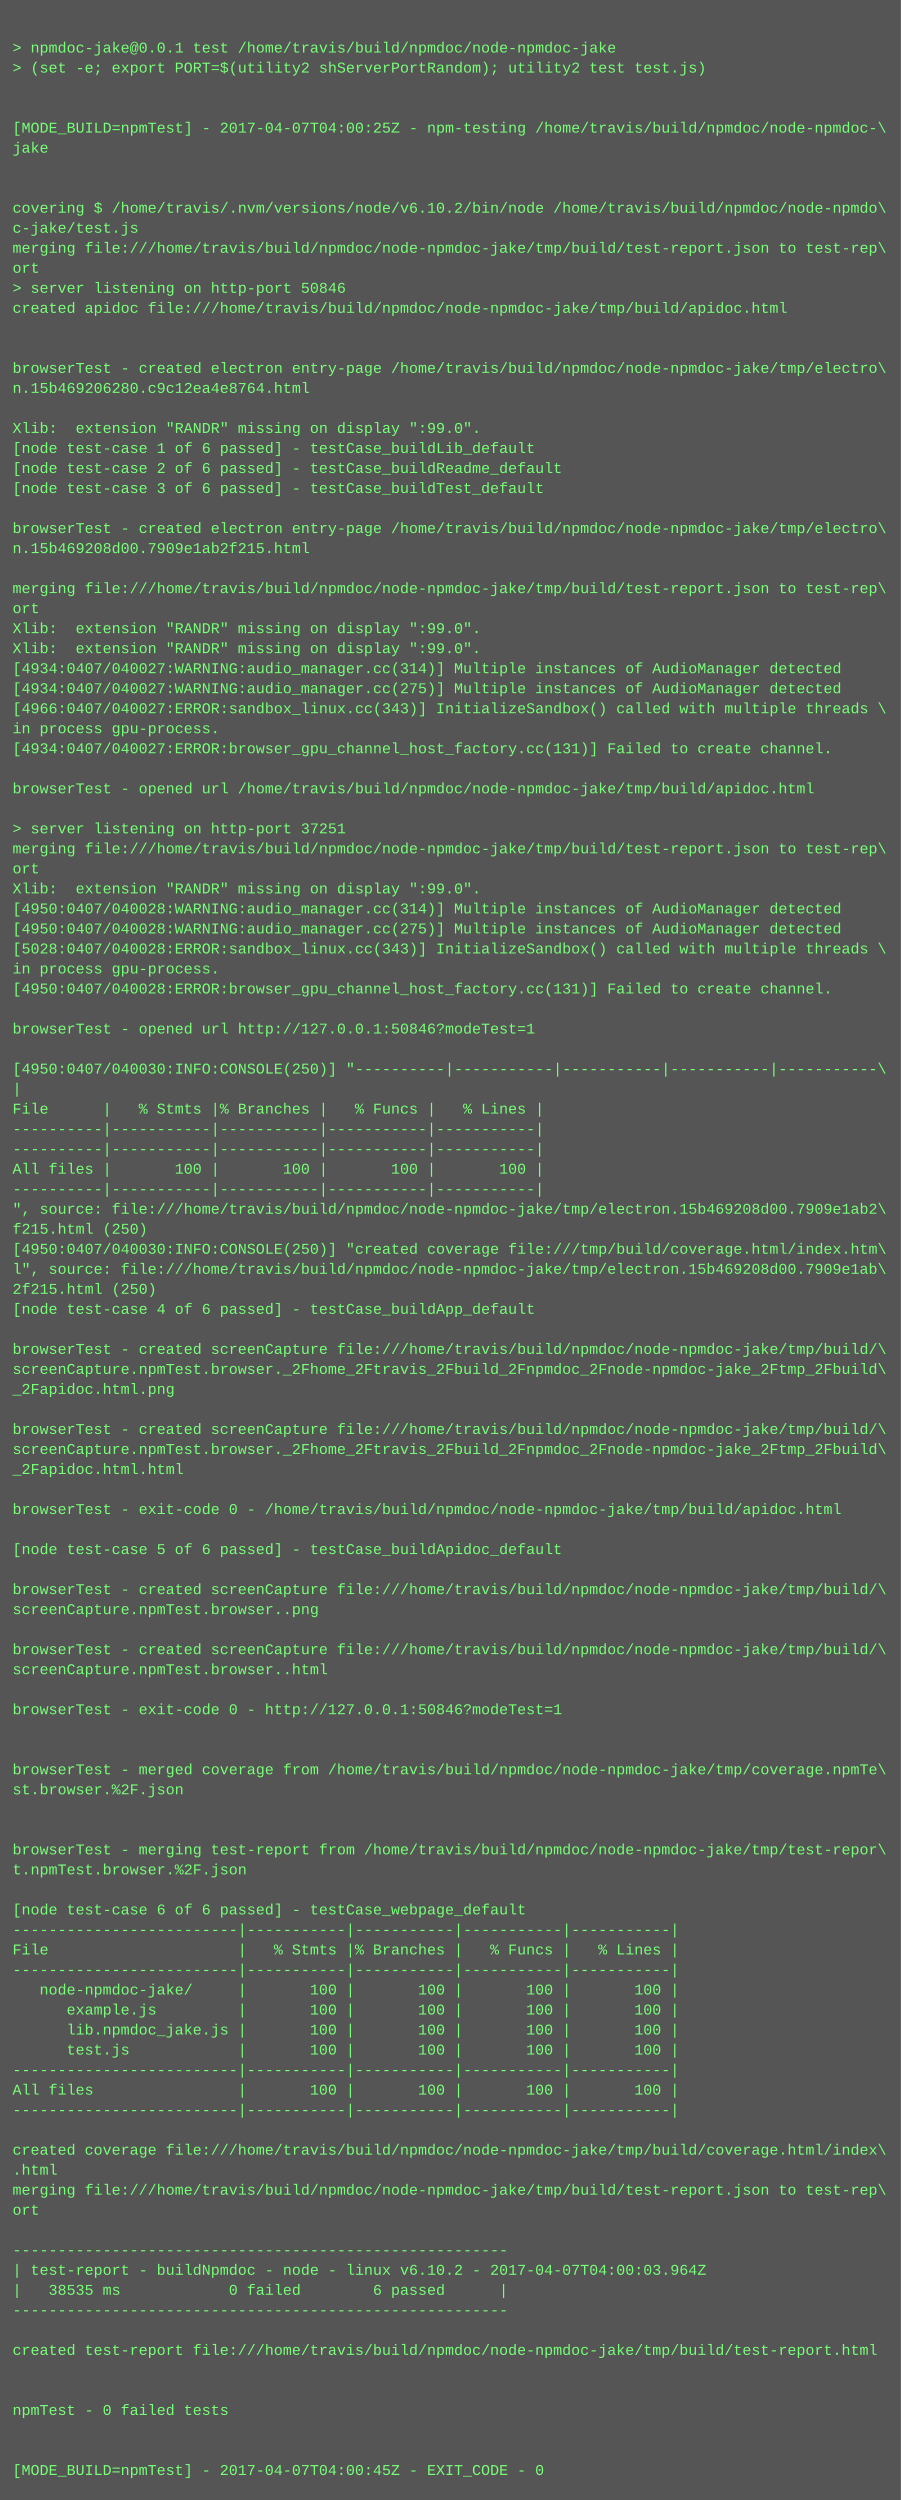
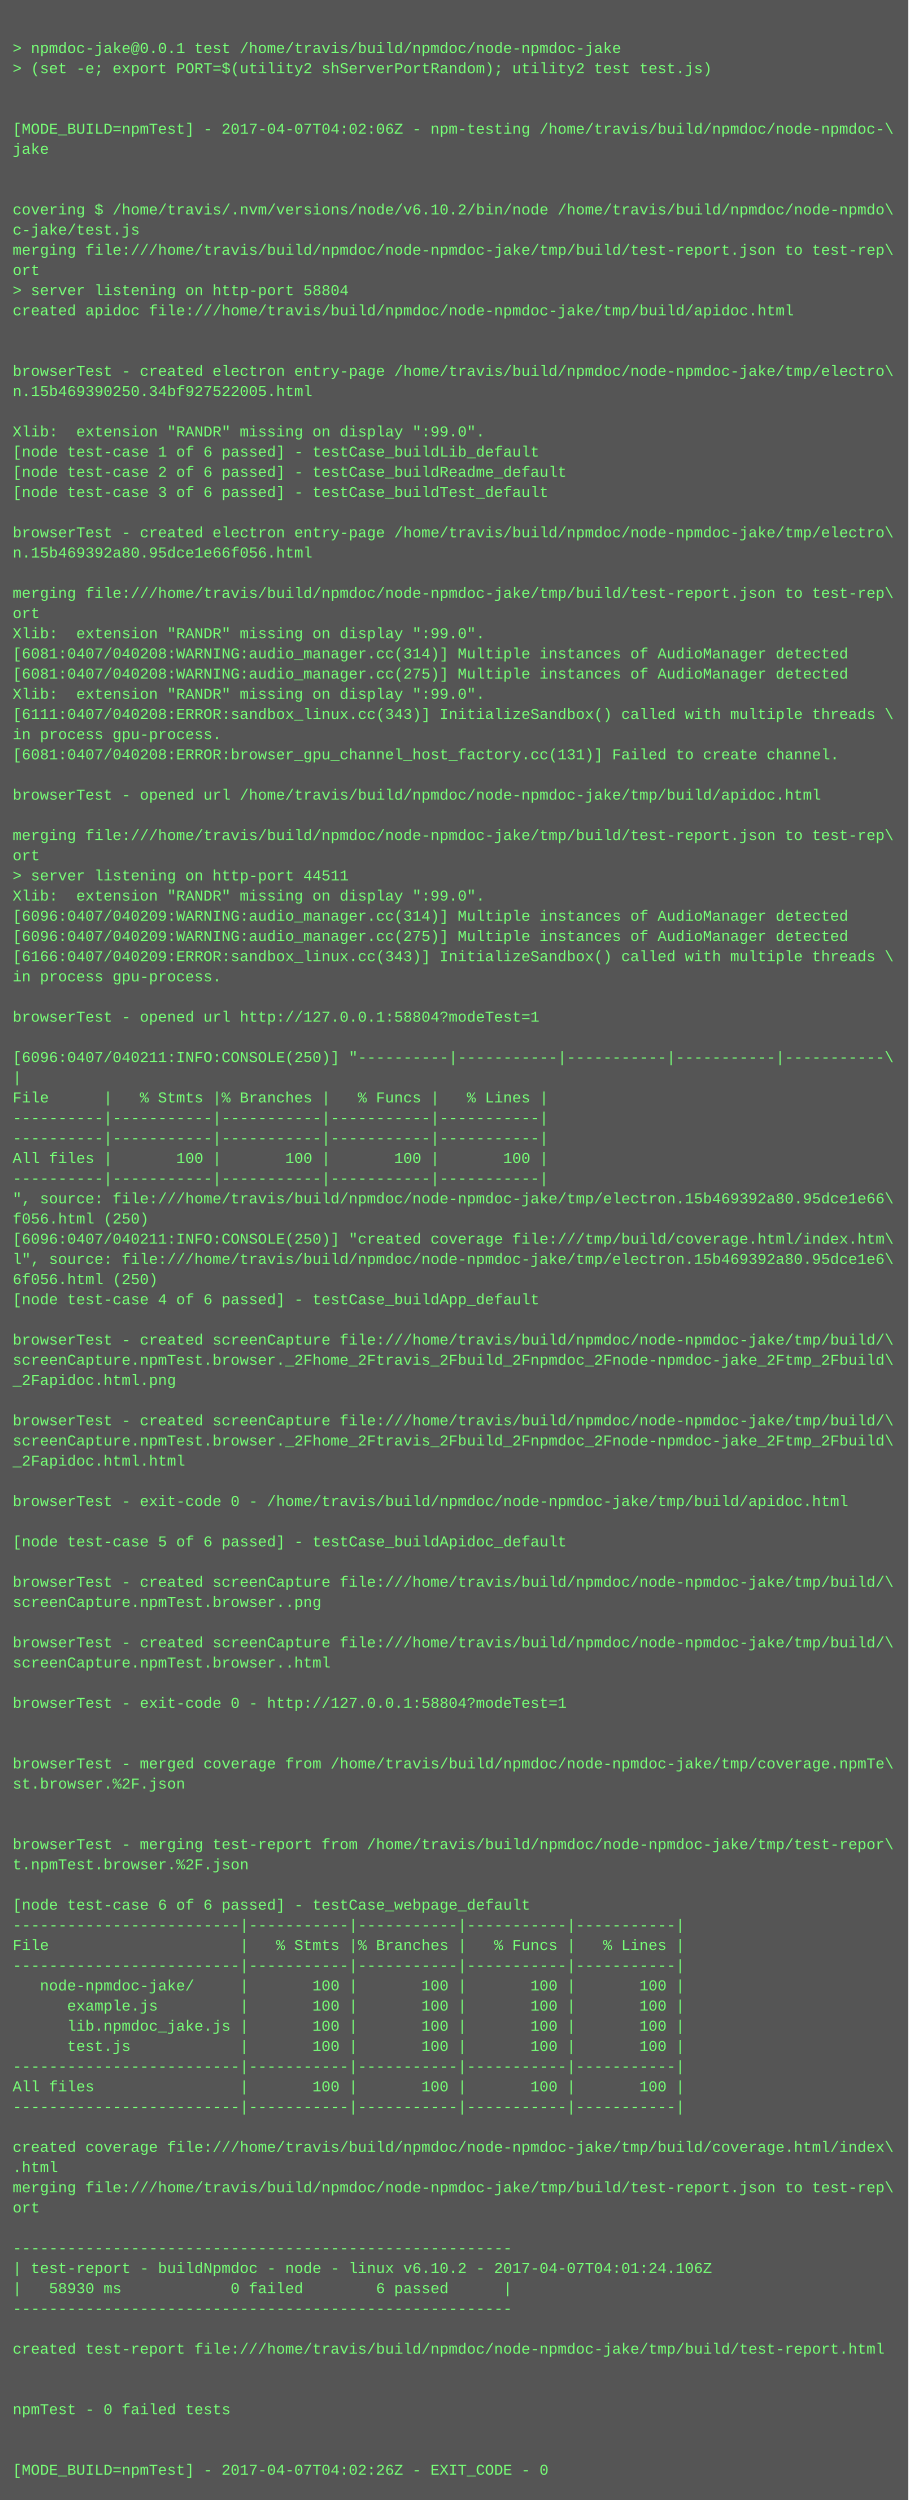
- <svg xmlns="http://www.w3.org/2000/svg" height="1998" width="720">
-   <rect height="1998" fill="#555" width="720" />
+ <svg xmlns="http://www.w3.org/2000/svg" height="1982" width="720">
+   <rect height="1982" fill="#555" width="720" />
  <text fill="#7f7" font-family="Courier New" font-size="12" xml:space="preserve">
    <tspan x="10" y="26" />
    <tspan x="10" y="42">&gt; npmdoc-jake@0.0.1 test /home/travis/build/npmdoc/node-npmdoc-jake</tspan>
    <tspan x="10" y="58">&gt; (set -e; export PORT=$(utility2 shServerPortRandom); utility2 test test.js)</tspan>
    <tspan x="10" y="74" />
    <tspan x="10" y="90" />
-     <tspan x="10" y="106">[MODE_BUILD=npmTest] - 2017-04-07T04:00:25Z - npm-testing /home/travis/build/npmdoc/node-npmdoc-\</tspan>
+     <tspan x="10" y="106">[MODE_BUILD=npmTest] - 2017-04-07T04:02:06Z - npm-testing /home/travis/build/npmdoc/node-npmdoc-\</tspan>
    <tspan x="10" y="122">jake</tspan>
    <tspan x="10" y="138" />
    <tspan x="10" y="154" />
    <tspan x="10" y="170">covering $ /home/travis/.nvm/versions/node/v6.10.2/bin/node /home/travis/build/npmdoc/node-npmdo\</tspan>
    <tspan x="10" y="186">c-jake/test.js</tspan>
    <tspan x="10" y="202">merging file:///home/travis/build/npmdoc/node-npmdoc-jake/tmp/build/test-report.json to test-rep\</tspan>
    <tspan x="10" y="218">ort</tspan>
-     <tspan x="10" y="234">&gt; server listening on http-port 50846</tspan>
+     <tspan x="10" y="234">&gt; server listening on http-port 58804</tspan>
    <tspan x="10" y="250">created apidoc file:///home/travis/build/npmdoc/node-npmdoc-jake/tmp/build/apidoc.html</tspan>
    <tspan x="10" y="266" />
    <tspan x="10" y="282" />
    <tspan x="10" y="298">browserTest - created electron entry-page /home/travis/build/npmdoc/node-npmdoc-jake/tmp/electro\</tspan>
-     <tspan x="10" y="314">n.15b469206280.c9c12ea4e8764.html</tspan>
+     <tspan x="10" y="314">n.15b469390250.34bf927522005.html</tspan>
    <tspan x="10" y="330" />
    <tspan x="10" y="346">Xlib:  extension "RANDR" missing on display ":99.0".</tspan>
    <tspan x="10" y="362">[node test-case 1 of 6 passed] - testCase_buildLib_default</tspan>
    <tspan x="10" y="378">[node test-case 2 of 6 passed] - testCase_buildReadme_default</tspan>
    <tspan x="10" y="394">[node test-case 3 of 6 passed] - testCase_buildTest_default</tspan>
    <tspan x="10" y="410" />
    <tspan x="10" y="426">browserTest - created electron entry-page /home/travis/build/npmdoc/node-npmdoc-jake/tmp/electro\</tspan>
-     <tspan x="10" y="442">n.15b469208d00.7909e1ab2f215.html</tspan>
+     <tspan x="10" y="442">n.15b469392a80.95dce1e66f056.html</tspan>
    <tspan x="10" y="458" />
    <tspan x="10" y="474">merging file:///home/travis/build/npmdoc/node-npmdoc-jake/tmp/build/test-report.json to test-rep\</tspan>
    <tspan x="10" y="490">ort</tspan>
    <tspan x="10" y="506">Xlib:  extension "RANDR" missing on display ":99.0".</tspan>
-     <tspan x="10" y="522">Xlib:  extension "RANDR" missing on display ":99.0".</tspan>
-     <tspan x="10" y="538">[4934:0407/040027:WARNING:audio_manager.cc(314)] Multiple instances of AudioManager detected</tspan>
-     <tspan x="10" y="554">[4934:0407/040027:WARNING:audio_manager.cc(275)] Multiple instances of AudioManager detected</tspan>
-     <tspan x="10" y="570">[4966:0407/040027:ERROR:sandbox_linux.cc(343)] InitializeSandbox() called with multiple threads \</tspan>
+     <tspan x="10" y="522">[6081:0407/040208:WARNING:audio_manager.cc(314)] Multiple instances of AudioManager detected</tspan>
+     <tspan x="10" y="538">[6081:0407/040208:WARNING:audio_manager.cc(275)] Multiple instances of AudioManager detected</tspan>
+     <tspan x="10" y="554">Xlib:  extension "RANDR" missing on display ":99.0".</tspan>
+     <tspan x="10" y="570">[6111:0407/040208:ERROR:sandbox_linux.cc(343)] InitializeSandbox() called with multiple threads \</tspan>
    <tspan x="10" y="586">in process gpu-process. </tspan>
-     <tspan x="10" y="602">[4934:0407/040027:ERROR:browser_gpu_channel_host_factory.cc(131)] Failed to create channel.</tspan>
+     <tspan x="10" y="602">[6081:0407/040208:ERROR:browser_gpu_channel_host_factory.cc(131)] Failed to create channel.</tspan>
    <tspan x="10" y="618" />
    <tspan x="10" y="634">browserTest - opened url /home/travis/build/npmdoc/node-npmdoc-jake/tmp/build/apidoc.html</tspan>
    <tspan x="10" y="650" />
-     <tspan x="10" y="666">&gt; server listening on http-port 37251</tspan>
-     <tspan x="10" y="682">merging file:///home/travis/build/npmdoc/node-npmdoc-jake/tmp/build/test-report.json to test-rep\</tspan>
-     <tspan x="10" y="698">ort</tspan>
+     <tspan x="10" y="666">merging file:///home/travis/build/npmdoc/node-npmdoc-jake/tmp/build/test-report.json to test-rep\</tspan>
+     <tspan x="10" y="682">ort</tspan>
+     <tspan x="10" y="698">&gt; server listening on http-port 44511</tspan>
    <tspan x="10" y="714">Xlib:  extension "RANDR" missing on display ":99.0".</tspan>
-     <tspan x="10" y="730">[4950:0407/040028:WARNING:audio_manager.cc(314)] Multiple instances of AudioManager detected</tspan>
-     <tspan x="10" y="746">[4950:0407/040028:WARNING:audio_manager.cc(275)] Multiple instances of AudioManager detected</tspan>
-     <tspan x="10" y="762">[5028:0407/040028:ERROR:sandbox_linux.cc(343)] InitializeSandbox() called with multiple threads \</tspan>
+     <tspan x="10" y="730">[6096:0407/040209:WARNING:audio_manager.cc(314)] Multiple instances of AudioManager detected</tspan>
+     <tspan x="10" y="746">[6096:0407/040209:WARNING:audio_manager.cc(275)] Multiple instances of AudioManager detected</tspan>
+     <tspan x="10" y="762">[6166:0407/040209:ERROR:sandbox_linux.cc(343)] InitializeSandbox() called with multiple threads \</tspan>
    <tspan x="10" y="778">in process gpu-process. </tspan>
-     <tspan x="10" y="794">[4950:0407/040028:ERROR:browser_gpu_channel_host_factory.cc(131)] Failed to create channel.</tspan>
-     <tspan x="10" y="810" />
-     <tspan x="10" y="826">browserTest - opened url http://127.0.0.1:50846?modeTest=1</tspan>
-     <tspan x="10" y="842" />
-     <tspan x="10" y="858">[4950:0407/040030:INFO:CONSOLE(250)] "----------|-----------|-----------|-----------|-----------\</tspan>
-     <tspan x="10" y="874">|</tspan>
-     <tspan x="10" y="890">File      |   % Stmts |% Branches |   % Funcs |   % Lines |</tspan>
+     <tspan x="10" y="794" />
+     <tspan x="10" y="810">browserTest - opened url http://127.0.0.1:58804?modeTest=1</tspan>
+     <tspan x="10" y="826" />
+     <tspan x="10" y="842">[6096:0407/040211:INFO:CONSOLE(250)] "----------|-----------|-----------|-----------|-----------\</tspan>
+     <tspan x="10" y="858">|</tspan>
+     <tspan x="10" y="874">File      |   % Stmts |% Branches |   % Funcs |   % Lines |</tspan>
+     <tspan x="10" y="890">----------|-----------|-----------|-----------|-----------|</tspan>
    <tspan x="10" y="906">----------|-----------|-----------|-----------|-----------|</tspan>
-     <tspan x="10" y="922">----------|-----------|-----------|-----------|-----------|</tspan>
-     <tspan x="10" y="938">All files |       100 |       100 |       100 |       100 |</tspan>
-     <tspan x="10" y="954">----------|-----------|-----------|-----------|-----------|</tspan>
-     <tspan x="10" y="970">", source: file:///home/travis/build/npmdoc/node-npmdoc-jake/tmp/electron.15b469208d00.7909e1ab2\</tspan>
-     <tspan x="10" y="986">f215.html (250)</tspan>
-     <tspan x="10" y="1002">[4950:0407/040030:INFO:CONSOLE(250)] "created coverage file:///tmp/build/coverage.html/index.htm\</tspan>
-     <tspan x="10" y="1018">l", source: file:///home/travis/build/npmdoc/node-npmdoc-jake/tmp/electron.15b469208d00.7909e1ab\</tspan>
-     <tspan x="10" y="1034">2f215.html (250)</tspan>
-     <tspan x="10" y="1050">[node test-case 4 of 6 passed] - testCase_buildApp_default</tspan>
-     <tspan x="10" y="1066" />
-     <tspan x="10" y="1082">browserTest - created screenCapture file:///home/travis/build/npmdoc/node-npmdoc-jake/tmp/build/\</tspan>
-     <tspan x="10" y="1098">screenCapture.npmTest.browser._2Fhome_2Ftravis_2Fbuild_2Fnpmdoc_2Fnode-npmdoc-jake_2Ftmp_2Fbuild\</tspan>
-     <tspan x="10" y="1114">_2Fapidoc.html.png</tspan>
-     <tspan x="10" y="1130" />
-     <tspan x="10" y="1146">browserTest - created screenCapture file:///home/travis/build/npmdoc/node-npmdoc-jake/tmp/build/\</tspan>
-     <tspan x="10" y="1162">screenCapture.npmTest.browser._2Fhome_2Ftravis_2Fbuild_2Fnpmdoc_2Fnode-npmdoc-jake_2Ftmp_2Fbuild\</tspan>
-     <tspan x="10" y="1178">_2Fapidoc.html.html</tspan>
-     <tspan x="10" y="1194" />
-     <tspan x="10" y="1210">browserTest - exit-code 0 - /home/travis/build/npmdoc/node-npmdoc-jake/tmp/build/apidoc.html</tspan>
-     <tspan x="10" y="1226" />
-     <tspan x="10" y="1242">[node test-case 5 of 6 passed] - testCase_buildApidoc_default</tspan>
-     <tspan x="10" y="1258" />
-     <tspan x="10" y="1274">browserTest - created screenCapture file:///home/travis/build/npmdoc/node-npmdoc-jake/tmp/build/\</tspan>
-     <tspan x="10" y="1290">screenCapture.npmTest.browser..png</tspan>
-     <tspan x="10" y="1306" />
-     <tspan x="10" y="1322">browserTest - created screenCapture file:///home/travis/build/npmdoc/node-npmdoc-jake/tmp/build/\</tspan>
-     <tspan x="10" y="1338">screenCapture.npmTest.browser..html</tspan>
-     <tspan x="10" y="1354" />
-     <tspan x="10" y="1370">browserTest - exit-code 0 - http://127.0.0.1:50846?modeTest=1</tspan>
+     <tspan x="10" y="922">All files |       100 |       100 |       100 |       100 |</tspan>
+     <tspan x="10" y="938">----------|-----------|-----------|-----------|-----------|</tspan>
+     <tspan x="10" y="954">", source: file:///home/travis/build/npmdoc/node-npmdoc-jake/tmp/electron.15b469392a80.95dce1e66\</tspan>
+     <tspan x="10" y="970">f056.html (250)</tspan>
+     <tspan x="10" y="986">[6096:0407/040211:INFO:CONSOLE(250)] "created coverage file:///tmp/build/coverage.html/index.htm\</tspan>
+     <tspan x="10" y="1002">l", source: file:///home/travis/build/npmdoc/node-npmdoc-jake/tmp/electron.15b469392a80.95dce1e6\</tspan>
+     <tspan x="10" y="1018">6f056.html (250)</tspan>
+     <tspan x="10" y="1034">[node test-case 4 of 6 passed] - testCase_buildApp_default</tspan>
+     <tspan x="10" y="1050" />
+     <tspan x="10" y="1066">browserTest - created screenCapture file:///home/travis/build/npmdoc/node-npmdoc-jake/tmp/build/\</tspan>
+     <tspan x="10" y="1082">screenCapture.npmTest.browser._2Fhome_2Ftravis_2Fbuild_2Fnpmdoc_2Fnode-npmdoc-jake_2Ftmp_2Fbuild\</tspan>
+     <tspan x="10" y="1098">_2Fapidoc.html.png</tspan>
+     <tspan x="10" y="1114" />
+     <tspan x="10" y="1130">browserTest - created screenCapture file:///home/travis/build/npmdoc/node-npmdoc-jake/tmp/build/\</tspan>
+     <tspan x="10" y="1146">screenCapture.npmTest.browser._2Fhome_2Ftravis_2Fbuild_2Fnpmdoc_2Fnode-npmdoc-jake_2Ftmp_2Fbuild\</tspan>
+     <tspan x="10" y="1162">_2Fapidoc.html.html</tspan>
+     <tspan x="10" y="1178" />
+     <tspan x="10" y="1194">browserTest - exit-code 0 - /home/travis/build/npmdoc/node-npmdoc-jake/tmp/build/apidoc.html</tspan>
+     <tspan x="10" y="1210" />
+     <tspan x="10" y="1226">[node test-case 5 of 6 passed] - testCase_buildApidoc_default</tspan>
+     <tspan x="10" y="1242" />
+     <tspan x="10" y="1258">browserTest - created screenCapture file:///home/travis/build/npmdoc/node-npmdoc-jake/tmp/build/\</tspan>
+     <tspan x="10" y="1274">screenCapture.npmTest.browser..png</tspan>
+     <tspan x="10" y="1290" />
+     <tspan x="10" y="1306">browserTest - created screenCapture file:///home/travis/build/npmdoc/node-npmdoc-jake/tmp/build/\</tspan>
+     <tspan x="10" y="1322">screenCapture.npmTest.browser..html</tspan>
+     <tspan x="10" y="1338" />
+     <tspan x="10" y="1354">browserTest - exit-code 0 - http://127.0.0.1:58804?modeTest=1</tspan>
+     <tspan x="10" y="1370" />
    <tspan x="10" y="1386" />
-     <tspan x="10" y="1402" />
-     <tspan x="10" y="1418">browserTest - merged coverage from /home/travis/build/npmdoc/node-npmdoc-jake/tmp/coverage.npmTe\</tspan>
-     <tspan x="10" y="1434">st.browser.%2F.json</tspan>
+     <tspan x="10" y="1402">browserTest - merged coverage from /home/travis/build/npmdoc/node-npmdoc-jake/tmp/coverage.npmTe\</tspan>
+     <tspan x="10" y="1418">st.browser.%2F.json</tspan>
+     <tspan x="10" y="1434" />
    <tspan x="10" y="1450" />
-     <tspan x="10" y="1466" />
-     <tspan x="10" y="1482">browserTest - merging test-report from /home/travis/build/npmdoc/node-npmdoc-jake/tmp/test-repor\</tspan>
-     <tspan x="10" y="1498">t.npmTest.browser.%2F.json</tspan>
-     <tspan x="10" y="1514" />
-     <tspan x="10" y="1530">[node test-case 6 of 6 passed] - testCase_webpage_default</tspan>
-     <tspan x="10" y="1546">-------------------------|-----------|-----------|-----------|-----------|</tspan>
-     <tspan x="10" y="1562">File                     |   % Stmts |% Branches |   % Funcs |   % Lines |</tspan>
-     <tspan x="10" y="1578">-------------------------|-----------|-----------|-----------|-----------|</tspan>
-     <tspan x="10" y="1594">   node-npmdoc-jake/     |       100 |       100 |       100 |       100 |</tspan>
-     <tspan x="10" y="1610">      example.js         |       100 |       100 |       100 |       100 |</tspan>
-     <tspan x="10" y="1626">      lib.npmdoc_jake.js |       100 |       100 |       100 |       100 |</tspan>
-     <tspan x="10" y="1642">      test.js            |       100 |       100 |       100 |       100 |</tspan>
-     <tspan x="10" y="1658">-------------------------|-----------|-----------|-----------|-----------|</tspan>
-     <tspan x="10" y="1674">All files                |       100 |       100 |       100 |       100 |</tspan>
-     <tspan x="10" y="1690">-------------------------|-----------|-----------|-----------|-----------|</tspan>
-     <tspan x="10" y="1706" />
-     <tspan x="10" y="1722">created coverage file:///home/travis/build/npmdoc/node-npmdoc-jake/tmp/build/coverage.html/index\</tspan>
-     <tspan x="10" y="1738">.html</tspan>
-     <tspan x="10" y="1754">merging file:///home/travis/build/npmdoc/node-npmdoc-jake/tmp/build/test-report.json to test-rep\</tspan>
-     <tspan x="10" y="1770">ort</tspan>
-     <tspan x="10" y="1786" />
-     <tspan x="10" y="1802">-------------------------------------------------------</tspan>
-     <tspan x="10" y="1818">| test-report - buildNpmdoc - node - linux v6.10.2 - 2017-04-07T04:00:03.964Z</tspan>
-     <tspan x="10" y="1834">|   38535 ms            0 failed        6 passed      |</tspan>
-     <tspan x="10" y="1850">-------------------------------------------------------</tspan>
-     <tspan x="10" y="1866" />
-     <tspan x="10" y="1882">created test-report file:///home/travis/build/npmdoc/node-npmdoc-jake/tmp/build/test-report.html</tspan>
+     <tspan x="10" y="1466">browserTest - merging test-report from /home/travis/build/npmdoc/node-npmdoc-jake/tmp/test-repor\</tspan>
+     <tspan x="10" y="1482">t.npmTest.browser.%2F.json</tspan>
+     <tspan x="10" y="1498" />
+     <tspan x="10" y="1514">[node test-case 6 of 6 passed] - testCase_webpage_default</tspan>
+     <tspan x="10" y="1530">-------------------------|-----------|-----------|-----------|-----------|</tspan>
+     <tspan x="10" y="1546">File                     |   % Stmts |% Branches |   % Funcs |   % Lines |</tspan>
+     <tspan x="10" y="1562">-------------------------|-----------|-----------|-----------|-----------|</tspan>
+     <tspan x="10" y="1578">   node-npmdoc-jake/     |       100 |       100 |       100 |       100 |</tspan>
+     <tspan x="10" y="1594">      example.js         |       100 |       100 |       100 |       100 |</tspan>
+     <tspan x="10" y="1610">      lib.npmdoc_jake.js |       100 |       100 |       100 |       100 |</tspan>
+     <tspan x="10" y="1626">      test.js            |       100 |       100 |       100 |       100 |</tspan>
+     <tspan x="10" y="1642">-------------------------|-----------|-----------|-----------|-----------|</tspan>
+     <tspan x="10" y="1658">All files                |       100 |       100 |       100 |       100 |</tspan>
+     <tspan x="10" y="1674">-------------------------|-----------|-----------|-----------|-----------|</tspan>
+     <tspan x="10" y="1690" />
+     <tspan x="10" y="1706">created coverage file:///home/travis/build/npmdoc/node-npmdoc-jake/tmp/build/coverage.html/index\</tspan>
+     <tspan x="10" y="1722">.html</tspan>
+     <tspan x="10" y="1738">merging file:///home/travis/build/npmdoc/node-npmdoc-jake/tmp/build/test-report.json to test-rep\</tspan>
+     <tspan x="10" y="1754">ort</tspan>
+     <tspan x="10" y="1770" />
+     <tspan x="10" y="1786">-------------------------------------------------------</tspan>
+     <tspan x="10" y="1802">| test-report - buildNpmdoc - node - linux v6.10.2 - 2017-04-07T04:01:24.106Z</tspan>
+     <tspan x="10" y="1818">|   58930 ms            0 failed        6 passed      |</tspan>
+     <tspan x="10" y="1834">-------------------------------------------------------</tspan>
+     <tspan x="10" y="1850" />
+     <tspan x="10" y="1866">created test-report file:///home/travis/build/npmdoc/node-npmdoc-jake/tmp/build/test-report.html</tspan>
+     <tspan x="10" y="1882" />
    <tspan x="10" y="1898" />
-     <tspan x="10" y="1914" />
-     <tspan x="10" y="1930">npmTest - 0 failed tests</tspan>
+     <tspan x="10" y="1914">npmTest - 0 failed tests</tspan>
+     <tspan x="10" y="1930" />
    <tspan x="10" y="1946" />
-     <tspan x="10" y="1962" />
-     <tspan x="10" y="1978">[MODE_BUILD=npmTest] - 2017-04-07T04:00:45Z - EXIT_CODE - 0</tspan>
+     <tspan x="10" y="1962">[MODE_BUILD=npmTest] - 2017-04-07T04:02:26Z - EXIT_CODE - 0</tspan>
  </text>
</svg>
